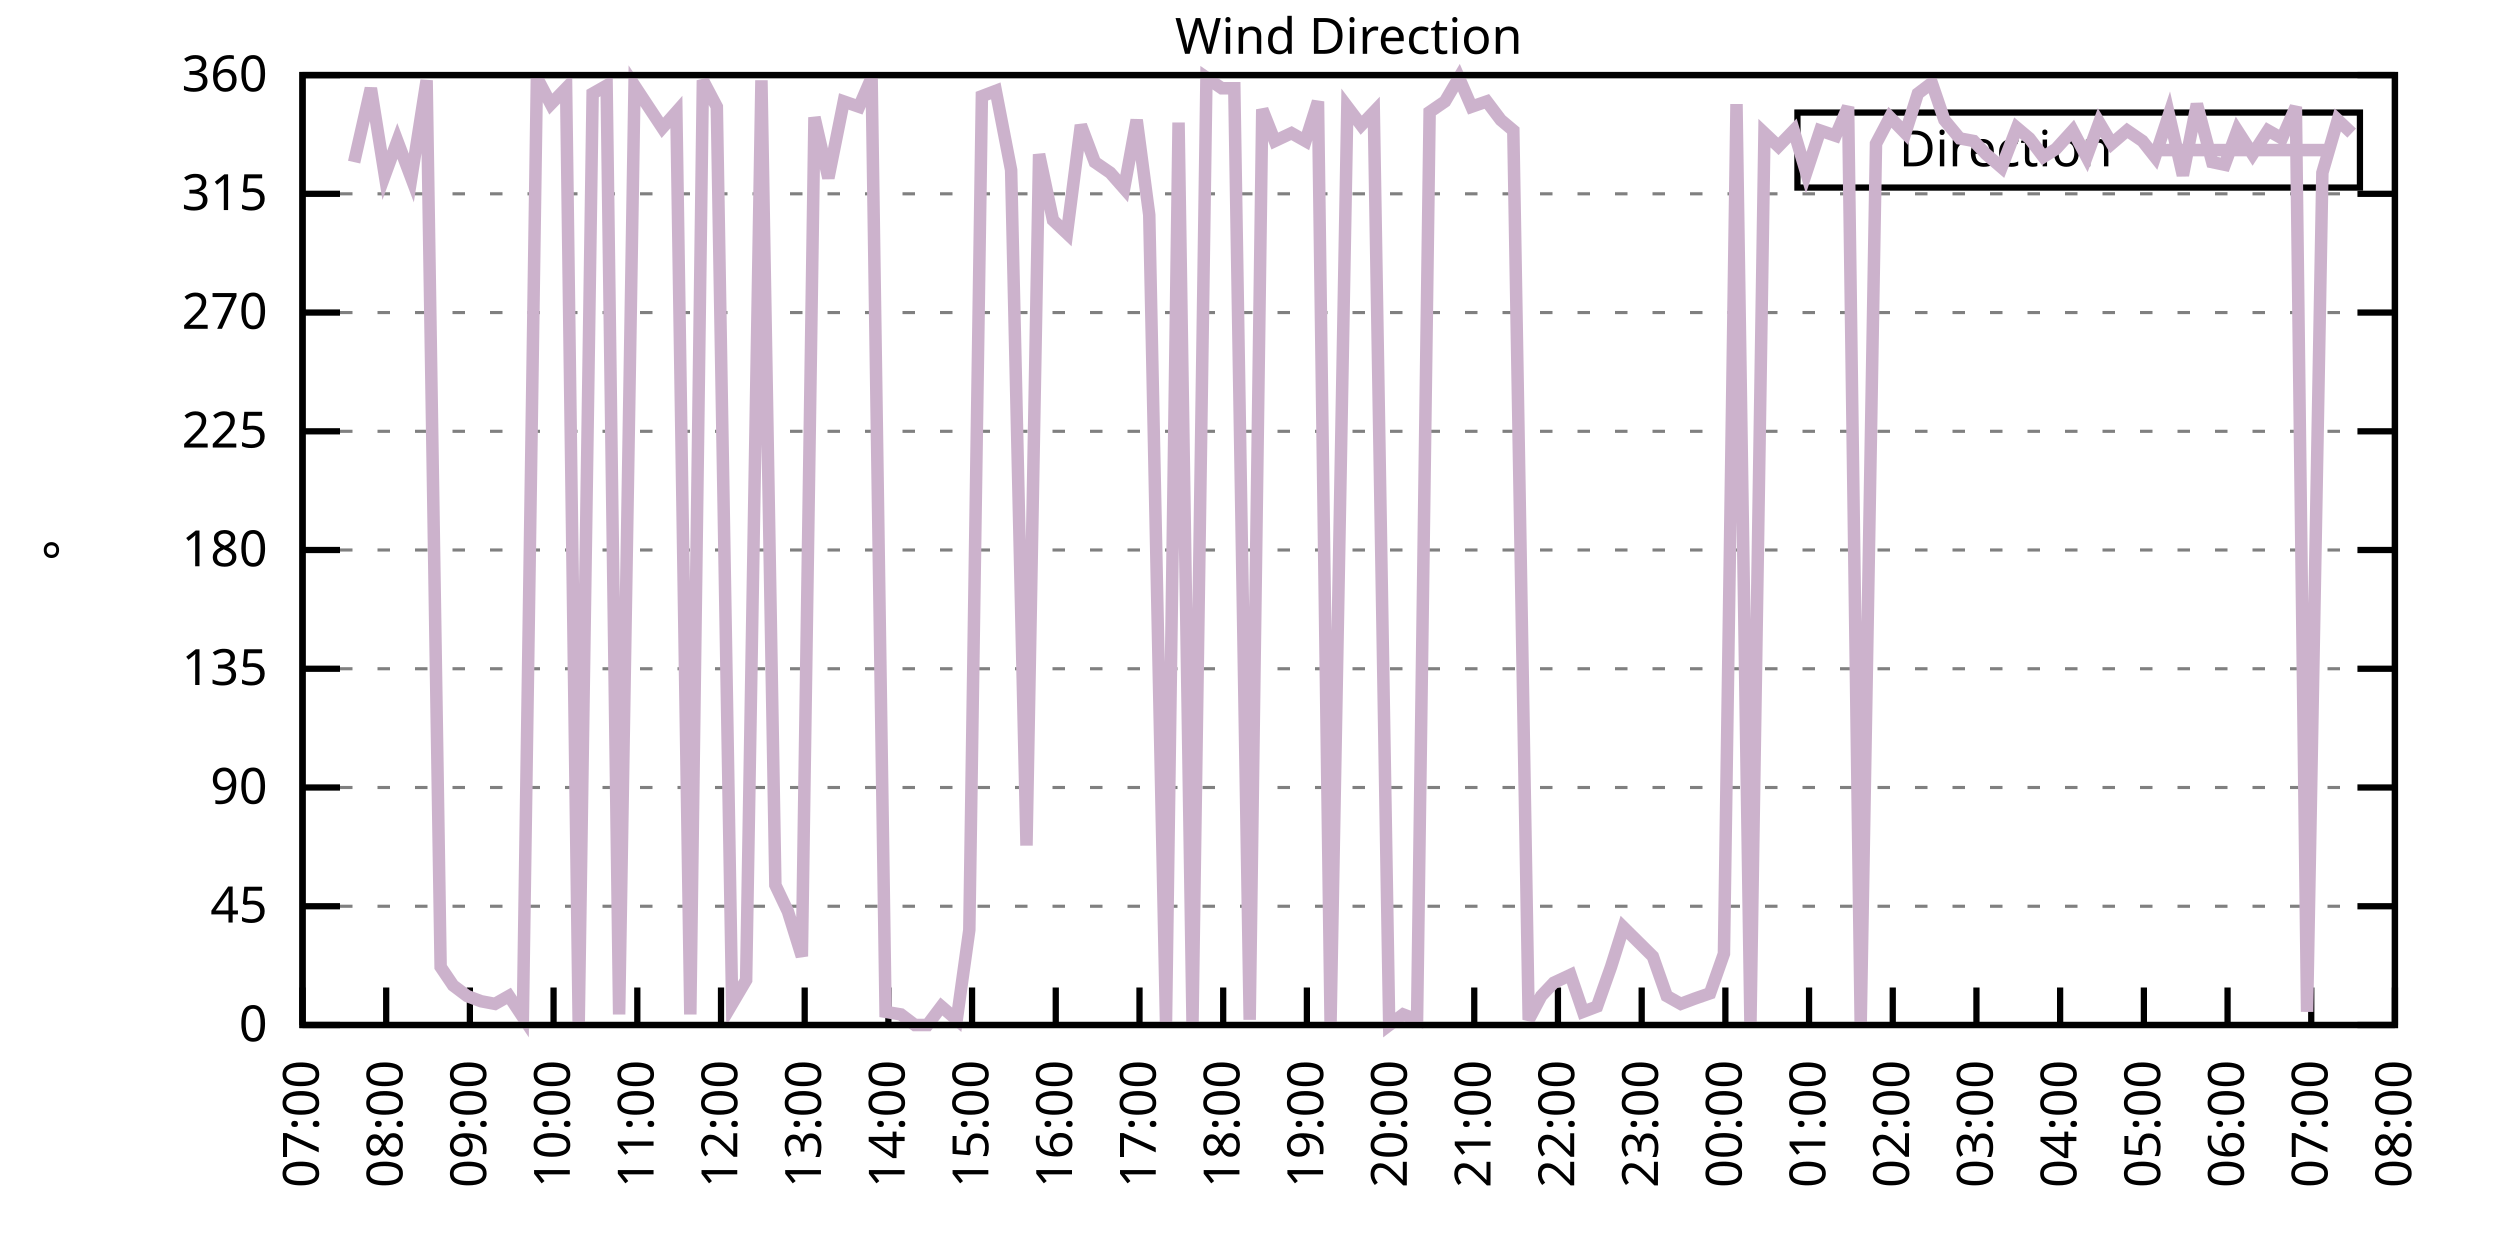
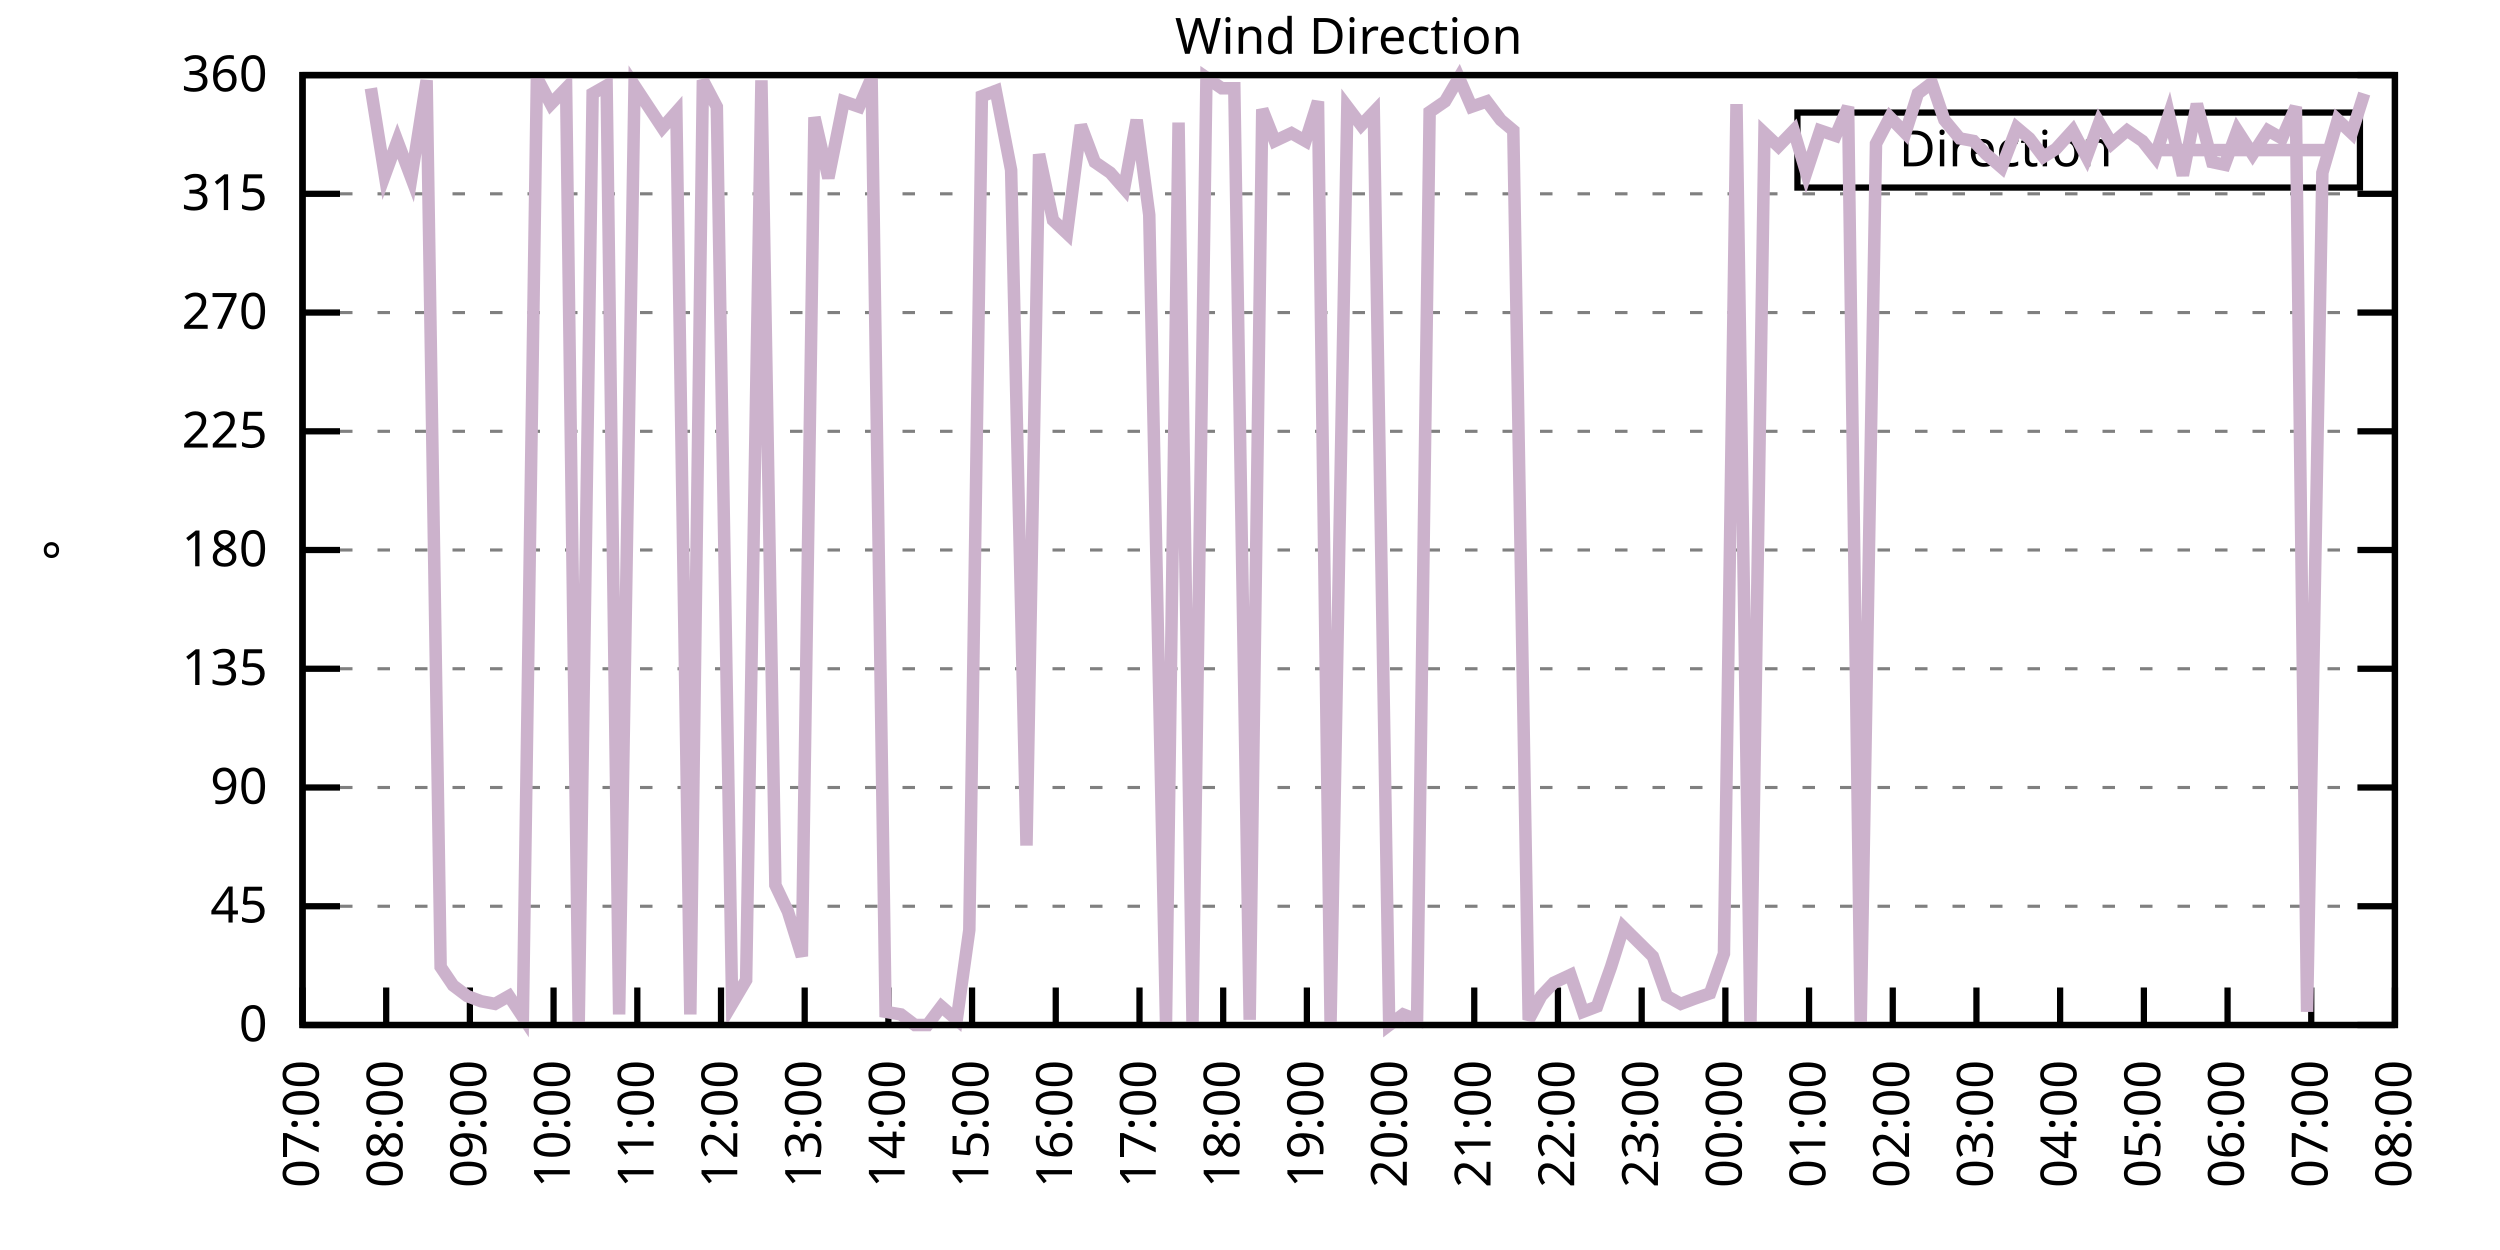
<svg xmlns="http://www.w3.org/2000/svg" xmlns:xlink="http://www.w3.org/1999/xlink" width="400" height="200" viewBox="0 0 400 200">
  <g id="gnuplot_canvas">
    <rect x="0" y="0" width="400" height="200" fill="none" />
    <defs>
      <circle id="gpDot" r="0.5" stroke-width="0.5" stroke="currentColor" />
      <path id="gpPt0" stroke-width="0.333" stroke="currentColor" d="M-1,0 h2 M0,-1 v2" />
      <path id="gpPt1" stroke-width="0.333" stroke="currentColor" d="M-1,-1 L1,1 M1,-1 L-1,1" />
      <path id="gpPt2" stroke-width="0.333" stroke="currentColor" d="M-1,0 L1,0 M0,-1 L0,1 M-1,-1 L1,1 M-1,1 L1,-1" />
      <rect id="gpPt3" stroke-width="0.333" stroke="currentColor" x="-1" y="-1" width="2" height="2" />
      <rect id="gpPt4" stroke-width="0.333" stroke="currentColor" fill="currentColor" x="-1" y="-1" width="2" height="2" />
      <circle id="gpPt5" stroke-width="0.333" stroke="currentColor" cx="0" cy="0" r="1" />
      <use xlink:href="#gpPt5" id="gpPt6" fill="currentColor" stroke="none" />
      <path id="gpPt7" stroke-width="0.333" stroke="currentColor" d="M0,-1.33 L-1.33,0.67 L1.33,0.67 z" />
      <use xlink:href="#gpPt7" id="gpPt8" fill="currentColor" stroke="none" />
      <use xlink:href="#gpPt7" id="gpPt9" stroke="currentColor" transform="rotate(180)" />
      <use xlink:href="#gpPt9" id="gpPt10" fill="currentColor" stroke="none" />
      <use xlink:href="#gpPt3" id="gpPt11" stroke="currentColor" transform="rotate(45)" />
      <use xlink:href="#gpPt11" id="gpPt12" fill="currentColor" stroke="none" />
      <path id="gpPt13" stroke-width="0.333" stroke="currentColor" d="M0,1.330 L1.265,0.411 L0.782,-1.067 L-0.782,-1.076 L-1.265,0.411 z" />
      <use xlink:href="#gpPt13" id="gpPt14" fill="currentColor" stroke="none" />
      <filter id="textbox" filterUnits="objectBoundingBox" x="0" y="0" height="1" width="1">
        <feFlood flood-color="white" flood-opacity="1" result="bgnd" />
        <feComposite in="SourceGraphic" in2="bgnd" operator="atop" />
      </filter>
      <filter id="greybox" filterUnits="objectBoundingBox" x="0" y="0" height="1" width="1">
        <feFlood flood-color="lightgrey" flood-opacity="1" result="grey" />
        <feComposite in="SourceGraphic" in2="grey" operator="atop" />
      </filter>
    </defs>
    <g fill="none" color="white" stroke="currentColor" stroke-width="1.00" stroke-linecap="butt" stroke-linejoin="miter">
</g>
    <g fill="none" color="black" stroke="currentColor" stroke-width="1.00" stroke-linecap="butt" stroke-linejoin="miter">
      <g stroke="none" shape-rendering="crispEdges">
        <polygon fill="rgb(255, 255, 255)" points="48.40,164.00 383.18,164.00 383.18,12.02 48.40,12.02 " />
      </g>
    </g>
    <g fill="none" color="black" stroke="currentColor" stroke-width="1.00" stroke-linecap="butt" stroke-linejoin="miter">
</g>
    <g fill="none" color="black" stroke="black" stroke-width="0.50" stroke-linecap="butt" stroke-linejoin="miter">
</g>
    <g fill="none" color="gray" stroke="currentColor" stroke-width="0.50" stroke-linecap="butt" stroke-linejoin="miter">
      <path stroke="gray" stroke-dasharray="2,4" class="gridline" d="M48.40,164.00 L383.19,164.00  " />
    </g>
    <g fill="none" color="gray" stroke="gray" stroke-width="1.00" stroke-linecap="butt" stroke-linejoin="miter">
</g>
    <g fill="none" color="black" stroke="currentColor" stroke-width="1.00" stroke-linecap="butt" stroke-linejoin="miter">
      <path stroke="black" d="M48.40,164.00 L54.40,164.00 M383.19,164.00 L377.19,164.00  " />
      <g transform="translate(42.80,166.60)" stroke="none" fill="black" font-family="Sans" font-size="8.00" text-anchor="end">
        <text>
          <tspan font-family="Sans"> 0</tspan>
        </text>
      </g>
    </g>
    <g fill="none" color="black" stroke="currentColor" stroke-width="1.00" stroke-linecap="butt" stroke-linejoin="miter">
</g>
    <g fill="none" color="black" stroke="black" stroke-width="0.50" stroke-linecap="butt" stroke-linejoin="miter">
</g>
    <g fill="none" color="gray" stroke="currentColor" stroke-width="0.50" stroke-linecap="butt" stroke-linejoin="miter">
      <path stroke="gray" stroke-dasharray="2,4" class="gridline" d="M48.40,145.00 L383.19,145.00  " />
    </g>
    <g fill="none" color="gray" stroke="gray" stroke-width="1.00" stroke-linecap="butt" stroke-linejoin="miter">
</g>
    <g fill="none" color="black" stroke="currentColor" stroke-width="1.00" stroke-linecap="butt" stroke-linejoin="miter">
      <path stroke="black" d="M48.40,145.00 L54.40,145.00 M383.19,145.00 L377.19,145.00  " />
      <g transform="translate(42.80,147.60)" stroke="none" fill="black" font-family="Sans" font-size="8.00" text-anchor="end">
        <text>
          <tspan font-family="Sans"> 45</tspan>
        </text>
      </g>
    </g>
    <g fill="none" color="black" stroke="currentColor" stroke-width="1.00" stroke-linecap="butt" stroke-linejoin="miter">
</g>
    <g fill="none" color="black" stroke="black" stroke-width="0.50" stroke-linecap="butt" stroke-linejoin="miter">
</g>
    <g fill="none" color="gray" stroke="currentColor" stroke-width="0.50" stroke-linecap="butt" stroke-linejoin="miter">
      <path stroke="gray" stroke-dasharray="2,4" class="gridline" d="M48.40,126.00 L383.19,126.00  " />
    </g>
    <g fill="none" color="gray" stroke="gray" stroke-width="1.00" stroke-linecap="butt" stroke-linejoin="miter">
</g>
    <g fill="none" color="black" stroke="currentColor" stroke-width="1.00" stroke-linecap="butt" stroke-linejoin="miter">
      <path stroke="black" d="M48.40,126.00 L54.40,126.00 M383.19,126.00 L377.19,126.00  " />
      <g transform="translate(42.80,128.60)" stroke="none" fill="black" font-family="Sans" font-size="8.00" text-anchor="end">
        <text>
          <tspan font-family="Sans"> 90</tspan>
        </text>
      </g>
    </g>
    <g fill="none" color="black" stroke="currentColor" stroke-width="1.00" stroke-linecap="butt" stroke-linejoin="miter">
</g>
    <g fill="none" color="black" stroke="black" stroke-width="0.50" stroke-linecap="butt" stroke-linejoin="miter">
</g>
    <g fill="none" color="gray" stroke="currentColor" stroke-width="0.50" stroke-linecap="butt" stroke-linejoin="miter">
      <path stroke="gray" stroke-dasharray="2,4" class="gridline" d="M48.40,107.00 L383.19,107.00  " />
    </g>
    <g fill="none" color="gray" stroke="gray" stroke-width="1.00" stroke-linecap="butt" stroke-linejoin="miter">
</g>
    <g fill="none" color="black" stroke="currentColor" stroke-width="1.00" stroke-linecap="butt" stroke-linejoin="miter">
      <path stroke="black" d="M48.40,107.00 L54.40,107.00 M383.19,107.00 L377.19,107.00  " />
      <g transform="translate(42.80,109.60)" stroke="none" fill="black" font-family="Sans" font-size="8.00" text-anchor="end">
        <text>
          <tspan font-family="Sans"> 135</tspan>
        </text>
      </g>
    </g>
    <g fill="none" color="black" stroke="currentColor" stroke-width="1.00" stroke-linecap="butt" stroke-linejoin="miter">
</g>
    <g fill="none" color="black" stroke="black" stroke-width="0.50" stroke-linecap="butt" stroke-linejoin="miter">
</g>
    <g fill="none" color="gray" stroke="currentColor" stroke-width="0.50" stroke-linecap="butt" stroke-linejoin="miter">
      <path stroke="gray" stroke-dasharray="2,4" class="gridline" d="M48.40,88.00 L383.19,88.00  " />
    </g>
    <g fill="none" color="gray" stroke="gray" stroke-width="1.00" stroke-linecap="butt" stroke-linejoin="miter">
</g>
    <g fill="none" color="black" stroke="currentColor" stroke-width="1.00" stroke-linecap="butt" stroke-linejoin="miter">
      <path stroke="black" d="M48.40,88.00 L54.40,88.00 M383.19,88.00 L377.19,88.00  " />
      <g transform="translate(42.80,90.60)" stroke="none" fill="black" font-family="Sans" font-size="8.00" text-anchor="end">
        <text>
          <tspan font-family="Sans"> 180</tspan>
        </text>
      </g>
    </g>
    <g fill="none" color="black" stroke="currentColor" stroke-width="1.00" stroke-linecap="butt" stroke-linejoin="miter">
</g>
    <g fill="none" color="black" stroke="black" stroke-width="0.50" stroke-linecap="butt" stroke-linejoin="miter">
</g>
    <g fill="none" color="gray" stroke="currentColor" stroke-width="0.50" stroke-linecap="butt" stroke-linejoin="miter">
      <path stroke="gray" stroke-dasharray="2,4" class="gridline" d="M48.40,69.01 L383.19,69.01  " />
    </g>
    <g fill="none" color="gray" stroke="gray" stroke-width="1.00" stroke-linecap="butt" stroke-linejoin="miter">
</g>
    <g fill="none" color="black" stroke="currentColor" stroke-width="1.00" stroke-linecap="butt" stroke-linejoin="miter">
      <path stroke="black" d="M48.40,69.01 L54.40,69.01 M383.19,69.01 L377.19,69.01  " />
      <g transform="translate(42.80,71.61)" stroke="none" fill="black" font-family="Sans" font-size="8.00" text-anchor="end">
        <text>
          <tspan font-family="Sans"> 225</tspan>
        </text>
      </g>
    </g>
    <g fill="none" color="black" stroke="currentColor" stroke-width="1.00" stroke-linecap="butt" stroke-linejoin="miter">
</g>
    <g fill="none" color="black" stroke="black" stroke-width="0.50" stroke-linecap="butt" stroke-linejoin="miter">
</g>
    <g fill="none" color="gray" stroke="currentColor" stroke-width="0.50" stroke-linecap="butt" stroke-linejoin="miter">
      <path stroke="gray" stroke-dasharray="2,4" class="gridline" d="M48.40,50.01 L383.19,50.01  " />
    </g>
    <g fill="none" color="gray" stroke="gray" stroke-width="1.00" stroke-linecap="butt" stroke-linejoin="miter">
</g>
    <g fill="none" color="black" stroke="currentColor" stroke-width="1.00" stroke-linecap="butt" stroke-linejoin="miter">
      <path stroke="black" d="M48.40,50.01 L54.40,50.01 M383.19,50.01 L377.19,50.01  " />
      <g transform="translate(42.80,52.61)" stroke="none" fill="black" font-family="Sans" font-size="8.00" text-anchor="end">
        <text>
          <tspan font-family="Sans"> 270</tspan>
        </text>
      </g>
    </g>
    <g fill="none" color="black" stroke="currentColor" stroke-width="1.00" stroke-linecap="butt" stroke-linejoin="miter">
</g>
    <g fill="none" color="black" stroke="black" stroke-width="0.50" stroke-linecap="butt" stroke-linejoin="miter">
</g>
    <g fill="none" color="gray" stroke="currentColor" stroke-width="0.50" stroke-linecap="butt" stroke-linejoin="miter">
      <path stroke="gray" stroke-dasharray="2,4" class="gridline" d="M48.40,31.01 L383.19,31.01  " />
    </g>
    <g fill="none" color="gray" stroke="gray" stroke-width="1.00" stroke-linecap="butt" stroke-linejoin="miter">
</g>
    <g fill="none" color="black" stroke="currentColor" stroke-width="1.00" stroke-linecap="butt" stroke-linejoin="miter">
      <path stroke="black" d="M48.40,31.01 L54.40,31.01 M383.19,31.01 L377.19,31.01  " />
      <g transform="translate(42.80,33.61)" stroke="none" fill="black" font-family="Sans" font-size="8.00" text-anchor="end">
        <text>
          <tspan font-family="Sans"> 315</tspan>
        </text>
      </g>
    </g>
    <g fill="none" color="black" stroke="currentColor" stroke-width="1.00" stroke-linecap="butt" stroke-linejoin="miter">
</g>
    <g fill="none" color="black" stroke="black" stroke-width="0.50" stroke-linecap="butt" stroke-linejoin="miter">
</g>
    <g fill="none" color="gray" stroke="currentColor" stroke-width="0.50" stroke-linecap="butt" stroke-linejoin="miter">
      <path stroke="gray" stroke-dasharray="2,4" class="gridline" d="M48.40,12.01 L383.19,12.01  " />
    </g>
    <g fill="none" color="gray" stroke="gray" stroke-width="1.00" stroke-linecap="butt" stroke-linejoin="miter">
</g>
    <g fill="none" color="black" stroke="currentColor" stroke-width="1.00" stroke-linecap="butt" stroke-linejoin="miter">
      <path stroke="black" d="M48.40,12.01 L54.40,12.01 M383.19,12.01 L377.19,12.01  " />
      <g transform="translate(42.80,14.61)" stroke="none" fill="black" font-family="Sans" font-size="8.00" text-anchor="end">
        <text>
          <tspan font-family="Sans"> 360</tspan>
        </text>
      </g>
    </g>
    <g fill="none" color="black" stroke="currentColor" stroke-width="1.00" stroke-linecap="butt" stroke-linejoin="miter">
      <path stroke="black" d="M48.40,164.00 L48.40,158.00  " />
      <g transform="translate(51.00,169.60) rotate(270.00)" stroke="none" fill="black" font-family="Sans" font-size="8.00" text-anchor="end">
        <text>
          <tspan font-family="Sans">07:00</tspan>
        </text>
      </g>
    </g>
    <g fill="none" color="black" stroke="currentColor" stroke-width="1.00" stroke-linecap="butt" stroke-linejoin="miter">
      <path stroke="black" d="M61.79,164.00 L61.79,158.00  " />
      <g transform="translate(64.39,169.60) rotate(270.00)" stroke="none" fill="black" font-family="Sans" font-size="8.00" text-anchor="end">
        <text>
          <tspan font-family="Sans">08:00</tspan>
        </text>
      </g>
    </g>
    <g fill="none" color="black" stroke="currentColor" stroke-width="1.00" stroke-linecap="butt" stroke-linejoin="miter">
      <path stroke="black" d="M75.18,164.00 L75.18,158.00  " />
      <g transform="translate(77.78,169.60) rotate(270.00)" stroke="none" fill="black" font-family="Sans" font-size="8.00" text-anchor="end">
        <text>
          <tspan font-family="Sans">09:00</tspan>
        </text>
      </g>
    </g>
    <g fill="none" color="black" stroke="currentColor" stroke-width="1.00" stroke-linecap="butt" stroke-linejoin="miter">
      <path stroke="black" d="M88.57,164.00 L88.57,158.00  " />
      <g transform="translate(91.17,169.60) rotate(270.00)" stroke="none" fill="black" font-family="Sans" font-size="8.00" text-anchor="end">
        <text>
          <tspan font-family="Sans">10:00</tspan>
        </text>
      </g>
    </g>
    <g fill="none" color="black" stroke="currentColor" stroke-width="1.00" stroke-linecap="butt" stroke-linejoin="miter">
      <path stroke="black" d="M101.97,164.00 L101.97,158.00  " />
      <g transform="translate(104.57,169.60) rotate(270.00)" stroke="none" fill="black" font-family="Sans" font-size="8.00" text-anchor="end">
        <text>
          <tspan font-family="Sans">11:00</tspan>
        </text>
      </g>
    </g>
    <g fill="none" color="black" stroke="currentColor" stroke-width="1.00" stroke-linecap="butt" stroke-linejoin="miter">
      <path stroke="black" d="M115.36,164.00 L115.36,158.00  " />
      <g transform="translate(117.96,169.60) rotate(270.00)" stroke="none" fill="black" font-family="Sans" font-size="8.00" text-anchor="end">
        <text>
          <tspan font-family="Sans">12:00</tspan>
        </text>
      </g>
    </g>
    <g fill="none" color="black" stroke="currentColor" stroke-width="1.00" stroke-linecap="butt" stroke-linejoin="miter">
      <path stroke="black" d="M128.75,164.00 L128.75,158.00  " />
      <g transform="translate(131.35,169.60) rotate(270.00)" stroke="none" fill="black" font-family="Sans" font-size="8.00" text-anchor="end">
        <text>
          <tspan font-family="Sans">13:00</tspan>
        </text>
      </g>
    </g>
    <g fill="none" color="black" stroke="currentColor" stroke-width="1.00" stroke-linecap="butt" stroke-linejoin="miter">
      <path stroke="black" d="M142.14,164.00 L142.14,158.00  " />
      <g transform="translate(144.74,169.60) rotate(270.00)" stroke="none" fill="black" font-family="Sans" font-size="8.00" text-anchor="end">
        <text>
          <tspan font-family="Sans">14:00</tspan>
        </text>
      </g>
    </g>
    <g fill="none" color="black" stroke="currentColor" stroke-width="1.00" stroke-linecap="butt" stroke-linejoin="miter">
      <path stroke="black" d="M155.53,164.00 L155.53,158.00  " />
      <g transform="translate(158.13,169.60) rotate(270.00)" stroke="none" fill="black" font-family="Sans" font-size="8.00" text-anchor="end">
        <text>
          <tspan font-family="Sans">15:00</tspan>
        </text>
      </g>
    </g>
    <g fill="none" color="black" stroke="currentColor" stroke-width="1.00" stroke-linecap="butt" stroke-linejoin="miter">
      <path stroke="black" d="M168.92,164.00 L168.92,158.00  " />
      <g transform="translate(171.52,169.60) rotate(270.00)" stroke="none" fill="black" font-family="Sans" font-size="8.00" text-anchor="end">
        <text>
          <tspan font-family="Sans">16:00</tspan>
        </text>
      </g>
    </g>
    <g fill="none" color="black" stroke="currentColor" stroke-width="1.00" stroke-linecap="butt" stroke-linejoin="miter">
      <path stroke="black" d="M182.32,164.00 L182.32,158.00  " />
      <g transform="translate(184.92,169.60) rotate(270.00)" stroke="none" fill="black" font-family="Sans" font-size="8.00" text-anchor="end">
        <text>
          <tspan font-family="Sans">17:00</tspan>
        </text>
      </g>
    </g>
    <g fill="none" color="black" stroke="currentColor" stroke-width="1.00" stroke-linecap="butt" stroke-linejoin="miter">
      <path stroke="black" d="M195.71,164.00 L195.71,158.00  " />
      <g transform="translate(198.31,169.60) rotate(270.00)" stroke="none" fill="black" font-family="Sans" font-size="8.00" text-anchor="end">
        <text>
          <tspan font-family="Sans">18:00</tspan>
        </text>
      </g>
    </g>
    <g fill="none" color="black" stroke="currentColor" stroke-width="1.00" stroke-linecap="butt" stroke-linejoin="miter">
      <path stroke="black" d="M209.10,164.00 L209.10,158.00  " />
      <g transform="translate(211.70,169.60) rotate(270.00)" stroke="none" fill="black" font-family="Sans" font-size="8.00" text-anchor="end">
        <text>
          <tspan font-family="Sans">19:00</tspan>
        </text>
      </g>
    </g>
    <g fill="none" color="black" stroke="currentColor" stroke-width="1.00" stroke-linecap="butt" stroke-linejoin="miter">
      <path stroke="black" d="M222.49,164.00 L222.49,158.00  " />
      <g transform="translate(225.09,169.60) rotate(270.00)" stroke="none" fill="black" font-family="Sans" font-size="8.00" text-anchor="end">
        <text>
          <tspan font-family="Sans">20:00</tspan>
        </text>
      </g>
    </g>
    <g fill="none" color="black" stroke="currentColor" stroke-width="1.00" stroke-linecap="butt" stroke-linejoin="miter">
      <path stroke="black" d="M235.88,164.00 L235.88,158.00  " />
      <g transform="translate(238.48,169.60) rotate(270.00)" stroke="none" fill="black" font-family="Sans" font-size="8.00" text-anchor="end">
        <text>
          <tspan font-family="Sans">21:00</tspan>
        </text>
      </g>
    </g>
    <g fill="none" color="black" stroke="currentColor" stroke-width="1.00" stroke-linecap="butt" stroke-linejoin="miter">
      <path stroke="black" d="M249.27,164.00 L249.27,158.00  " />
      <g transform="translate(251.87,169.60) rotate(270.00)" stroke="none" fill="black" font-family="Sans" font-size="8.00" text-anchor="end">
        <text>
          <tspan font-family="Sans">22:00</tspan>
        </text>
      </g>
    </g>
    <g fill="none" color="black" stroke="currentColor" stroke-width="1.00" stroke-linecap="butt" stroke-linejoin="miter">
      <path stroke="black" d="M262.67,164.00 L262.67,158.00  " />
      <g transform="translate(265.27,169.60) rotate(270.00)" stroke="none" fill="black" font-family="Sans" font-size="8.00" text-anchor="end">
        <text>
          <tspan font-family="Sans">23:00</tspan>
        </text>
      </g>
    </g>
    <g fill="none" color="black" stroke="currentColor" stroke-width="1.00" stroke-linecap="butt" stroke-linejoin="miter">
      <path stroke="black" d="M276.06,164.00 L276.06,158.00  " />
      <g transform="translate(278.66,169.60) rotate(270.00)" stroke="none" fill="black" font-family="Sans" font-size="8.00" text-anchor="end">
        <text>
          <tspan font-family="Sans">00:00</tspan>
        </text>
      </g>
    </g>
    <g fill="none" color="black" stroke="currentColor" stroke-width="1.00" stroke-linecap="butt" stroke-linejoin="miter">
      <path stroke="black" d="M289.45,164.00 L289.45,158.00  " />
      <g transform="translate(292.05,169.60) rotate(270.00)" stroke="none" fill="black" font-family="Sans" font-size="8.00" text-anchor="end">
        <text>
          <tspan font-family="Sans">01:00</tspan>
        </text>
      </g>
    </g>
    <g fill="none" color="black" stroke="currentColor" stroke-width="1.00" stroke-linecap="butt" stroke-linejoin="miter">
      <path stroke="black" d="M302.84,164.00 L302.84,158.00  " />
      <g transform="translate(305.44,169.60) rotate(270.00)" stroke="none" fill="black" font-family="Sans" font-size="8.00" text-anchor="end">
        <text>
          <tspan font-family="Sans">02:00</tspan>
        </text>
      </g>
    </g>
    <g fill="none" color="black" stroke="currentColor" stroke-width="1.00" stroke-linecap="butt" stroke-linejoin="miter">
      <path stroke="black" d="M316.23,164.00 L316.23,158.00  " />
      <g transform="translate(318.83,169.60) rotate(270.00)" stroke="none" fill="black" font-family="Sans" font-size="8.00" text-anchor="end">
        <text>
          <tspan font-family="Sans">03:00</tspan>
        </text>
      </g>
    </g>
    <g fill="none" color="black" stroke="currentColor" stroke-width="1.00" stroke-linecap="butt" stroke-linejoin="miter">
      <path stroke="black" d="M329.62,164.00 L329.62,158.00  " />
      <g transform="translate(332.22,169.60) rotate(270.00)" stroke="none" fill="black" font-family="Sans" font-size="8.00" text-anchor="end">
        <text>
          <tspan font-family="Sans">04:00</tspan>
        </text>
      </g>
    </g>
    <g fill="none" color="black" stroke="currentColor" stroke-width="1.00" stroke-linecap="butt" stroke-linejoin="miter">
      <path stroke="black" d="M343.02,164.00 L343.02,158.00  " />
      <g transform="translate(345.62,169.60) rotate(270.00)" stroke="none" fill="black" font-family="Sans" font-size="8.00" text-anchor="end">
        <text>
          <tspan font-family="Sans">05:00</tspan>
        </text>
      </g>
    </g>
    <g fill="none" color="black" stroke="currentColor" stroke-width="1.00" stroke-linecap="butt" stroke-linejoin="miter">
      <path stroke="black" d="M356.41,164.00 L356.41,158.00  " />
      <g transform="translate(359.01,169.60) rotate(270.00)" stroke="none" fill="black" font-family="Sans" font-size="8.00" text-anchor="end">
        <text>
          <tspan font-family="Sans">06:00</tspan>
        </text>
      </g>
    </g>
    <g fill="none" color="black" stroke="currentColor" stroke-width="1.00" stroke-linecap="butt" stroke-linejoin="miter">
      <path stroke="black" d="M369.80,164.00 L369.80,158.00  " />
      <g transform="translate(372.40,169.60) rotate(270.00)" stroke="none" fill="black" font-family="Sans" font-size="8.00" text-anchor="end">
        <text>
          <tspan font-family="Sans">07:00</tspan>
        </text>
      </g>
    </g>
    <g fill="none" color="black" stroke="currentColor" stroke-width="1.00" stroke-linecap="butt" stroke-linejoin="miter">
      <path stroke="black" d="M383.19,164.00 L383.19,158.00  " />
      <g transform="translate(385.79,169.60) rotate(270.00)" stroke="none" fill="black" font-family="Sans" font-size="8.00" text-anchor="end">
        <text>
          <tspan font-family="Sans">08:00</tspan>
        </text>
      </g>
    </g>
    <g fill="none" color="black" stroke="currentColor" stroke-width="1.00" stroke-linecap="butt" stroke-linejoin="miter">
</g>
    <g fill="none" color="black" stroke="currentColor" stroke-width="1.00" stroke-linecap="butt" stroke-linejoin="miter">
      <path stroke="black" d="M48.40,12.01 L48.40,164.00 L383.19,164.00 L383.19,12.01 L48.40,12.01 Z  " />
    </g>
    <g fill="none" color="black" stroke="currentColor" stroke-width="1.00" stroke-linecap="butt" stroke-linejoin="miter">
</g>
    <g fill="none" color="black" stroke="currentColor" stroke-width="1.00" stroke-linecap="butt" stroke-linejoin="miter">
      <path stroke="black" d="M287.59,30.01 L287.59,18.01 L377.59,18.01 L377.59,30.01 L287.59,30.01 Z  " />
    </g>
    <g id="Wind_direction_plot_1">
      <g fill="none" color="white" stroke="black" stroke-width="2.00" stroke-linecap="butt" stroke-linejoin="miter">
</g>
      <g fill="none" color="black" stroke="currentColor" stroke-width="2.00" stroke-linecap="butt" stroke-linejoin="miter">
        <g transform="translate(337.99,26.61)" stroke="none" fill="black" font-family="Sans" font-size="8.00" text-anchor="end">
          <text>
            <tspan font-family="Sans">Direction</tspan>
          </text>
        </g>
      </g>
      <g fill="none" color="black" stroke="currentColor" stroke-width="2.00" stroke-linecap="butt" stroke-linejoin="miter">
-         <path stroke="rgb(204, 178, 204)" d="M343.59,24.01 L371.99,24.01 M56.66,25.94 L59.34,14.12 L61.57,28.05 L63.58,22.56 L65.81,28.48 L68.26,12.85   L70.50,154.71 L72.50,157.67 L74.74,159.36 L76.97,160.20 L79.20,160.62 L81.43,159.36 L83.66,162.73 L85.90,12.43   L88.13,16.65 L90.58,14.12 L92.59,164.00 L94.82,14.97 L97.06,13.70 L99.06,162.31 L101.52,13.70 L103.75,17.08   L105.98,20.45 L108.22,17.92 L110.45,162.31 L112.46,12.85 L114.69,17.08 L117.14,160.62 L119.38,156.82 L121.83,12.85   L124.06,141.62 L126.07,145.85 L128.30,153.02 L130.31,18.77 L132.54,28.48 L135.00,16.23 L137.45,17.08 L139.46,12.43   L141.69,161.89 L144.15,162.31 L146.38,164.00 L148.39,164.00 L150.62,161.04 L153.08,163.16 L155.09,148.80 L157.10,15.39   L159.33,14.54 L161.78,27.21 L164.24,135.29 L166.25,24.68 L168.48,35.23 L170.71,37.34 L172.94,20.03 L175.17,25.94   L177.63,27.63 L179.86,30.16 L181.87,19.19 L183.88,34.39 L186.56,163.58 L188.57,19.61 L190.80,163.58 L193.03,12.43   L195.48,14.12 L197.49,14.12 L199.95,163.16 L201.96,17.50 L203.97,22.56 L206.64,21.30 L208.88,22.56 L210.88,16.23   L212.89,163.58 L215.57,17.08 L217.80,20.03 L219.81,17.92 L222.27,164.00 L224.50,162.31 L226.73,163.16 L228.74,17.92   L231.20,16.23 L233.43,12.43 L235.44,17.08 L237.89,16.23 L240.12,19.19 L242.13,20.88 L244.59,163.16 L246.60,159.36   L248.60,157.24 L251.28,155.98 L253.29,161.89 L255.52,161.04 L257.76,154.71 L259.76,148.38 L264.45,153.02 L266.68,159.36   L268.92,160.62 L271.15,159.78 L273.60,158.93 L275.83,152.60 L277.84,16.65 L280.07,164.00 L282.31,21.30 L284.54,23.41   L286.99,20.88 L289.00,27.63 L291.23,20.88 L293.69,21.72 L295.70,17.08 L297.71,164.00 L300.16,22.99 L302.39,18.77   L304.85,21.30 L306.86,14.97 L309.09,13.28 L311.10,19.19 L313.55,22.14 L315.79,22.56 L317.79,24.68 L320.25,26.79   L322.70,20.45 L324.71,22.14 L326.95,25.10 L328.95,23.83 L331.63,20.88 L333.86,25.10 L335.87,19.61 L337.88,22.99   L340.34,20.88 L342.79,22.56 L344.80,25.10 L347.03,18.34 L349.26,28.05 L351.50,16.65 L353.95,25.94 L355.96,26.36   L357.97,20.88 L360.42,24.68 L362.88,20.88 L365.11,22.14 L367.34,17.08 L369.13,161.89 L371.58,27.63 L374.04,19.19   L376.27,21.30  " />
+         <path stroke="rgb(204, 178, 204)" d="M343.59,24.01 L371.99,24.01 M59.34,14.12 L61.57,28.05 L63.58,22.56 L65.81,28.48 L68.26,12.85 L70.50,154.71   L72.50,157.67 L74.74,159.36 L76.97,160.20 L79.20,160.62 L81.43,159.36 L83.66,162.73 L85.90,12.43 L88.13,16.65   L90.58,14.12 L92.59,164.00 L94.82,14.97 L97.06,13.70 L99.06,162.31 L101.52,13.70 L103.75,17.08 L105.98,20.45   L108.22,17.92 L110.45,162.31 L112.46,12.85 L114.69,17.08 L117.14,160.62 L119.38,156.82 L121.83,12.85 L124.06,141.62   L126.07,145.85 L128.30,153.02 L130.31,18.77 L132.54,28.48 L135.00,16.23 L137.45,17.08 L139.46,12.43 L141.69,161.89   L144.15,162.31 L146.38,164.00 L148.39,164.00 L150.62,161.04 L153.08,163.16 L155.09,148.80 L157.10,15.39 L159.33,14.54   L161.78,27.21 L164.24,135.29 L166.25,24.68 L168.48,35.23 L170.71,37.34 L172.94,20.03 L175.17,25.94 L177.63,27.63   L179.86,30.16 L181.87,19.19 L183.88,34.39 L186.56,163.58 L188.57,19.61 L190.80,163.58 L193.03,12.43 L195.48,14.12   L197.49,14.12 L199.95,163.16 L201.96,17.50 L203.97,22.56 L206.64,21.30 L208.88,22.56 L210.88,16.23 L212.89,163.58   L215.57,17.08 L217.80,20.03 L219.81,17.92 L222.27,164.00 L224.50,162.31 L226.73,163.16 L228.74,17.92 L231.20,16.23   L233.43,12.43 L235.44,17.08 L237.89,16.23 L240.12,19.19 L242.13,20.88 L244.59,163.16 L246.60,159.36 L248.60,157.24   L251.28,155.98 L253.29,161.89 L255.52,161.04 L257.76,154.71 L259.76,148.38 L264.45,153.02 L266.68,159.36 L268.92,160.62   L271.15,159.78 L273.60,158.93 L275.83,152.60 L277.84,16.65 L280.07,164.00 L282.31,21.30 L284.54,23.41 L286.99,20.88   L289.00,27.63 L291.23,20.88 L293.69,21.72 L295.70,17.08 L297.71,164.00 L300.16,22.99 L302.39,18.77 L304.85,21.30   L306.86,14.97 L309.09,13.28 L311.10,19.19 L313.55,22.14 L315.79,22.56 L317.79,24.68 L320.25,26.79 L322.70,20.45   L324.71,22.14 L326.95,25.10 L328.95,23.83 L331.63,20.88 L333.86,25.10 L335.87,19.61 L337.88,22.99 L340.34,20.88   L342.79,22.56 L344.80,25.10 L347.03,18.34 L349.26,28.05 L351.50,16.65 L353.95,25.94 L355.96,26.36 L357.97,20.88   L360.42,24.68 L362.88,20.88 L365.11,22.14 L367.34,17.08 L369.13,161.89 L371.58,27.63 L374.04,19.19 L376.27,21.30   L378.28,14.97  " />
      </g>
    </g>
    <g fill="none" color="black" stroke="currentColor" stroke-width="2.00" stroke-linecap="butt" stroke-linejoin="miter">
</g>
    <g fill="none" color="black" stroke="black" stroke-width="1.00" stroke-linecap="butt" stroke-linejoin="miter">
</g>
    <g fill="none" color="black" stroke="currentColor" stroke-width="1.00" stroke-linecap="butt" stroke-linejoin="miter">
      <path stroke="black" d="M48.40,12.01 L48.40,164.00 L383.19,164.00 L383.19,12.01 L48.40,12.01 Z  " />
      <g transform="translate(12.80,88.01) rotate(270.00)" stroke="none" fill="black" font-family="Sans" font-size="8.00" text-anchor="middle">
        <text>
          <tspan font-family="Sans">°</tspan>
        </text>
      </g>
    </g>
    <g fill="none" color="black" stroke="currentColor" stroke-width="1.00" stroke-linecap="butt" stroke-linejoin="miter">
</g>
    <g fill="none" color="black" stroke="currentColor" stroke-width="1.00" stroke-linecap="butt" stroke-linejoin="miter">
      <g transform="translate(215.79,8.61)" stroke="none" fill="black" font-family="Sans" font-size="8.00" text-anchor="middle">
        <text>
          <tspan font-family="Sans">Wind Direction</tspan>
        </text>
      </g>
    </g>
    <g fill="none" color="black" stroke="currentColor" stroke-width="1.00" stroke-linecap="butt" stroke-linejoin="miter">
</g>
  </g>
</svg>
